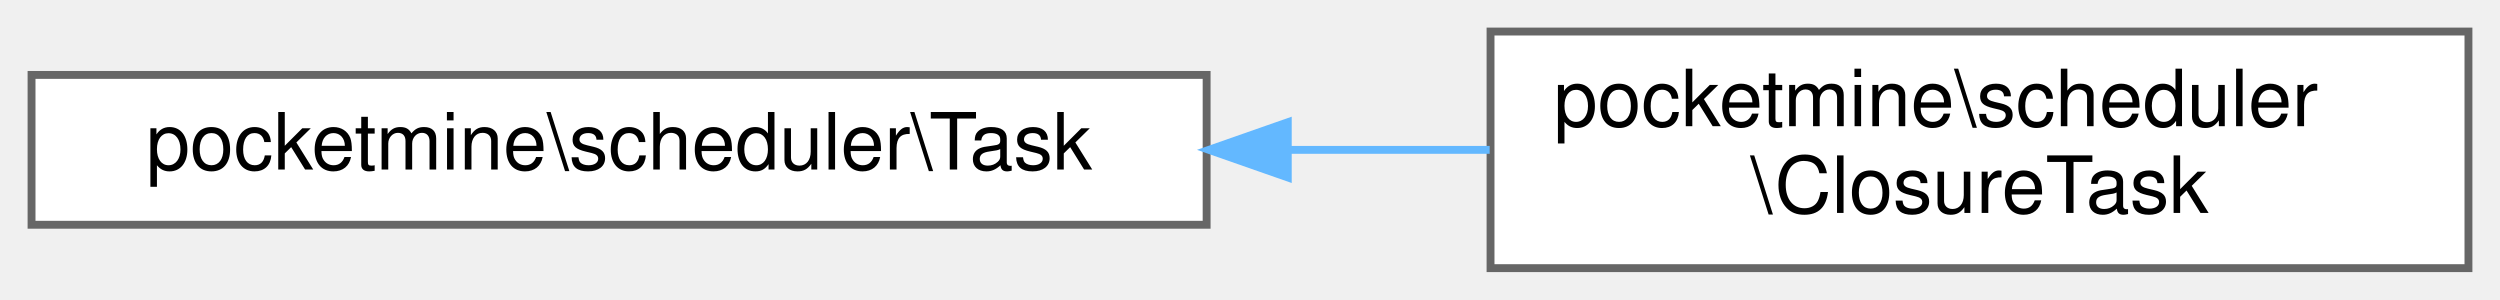
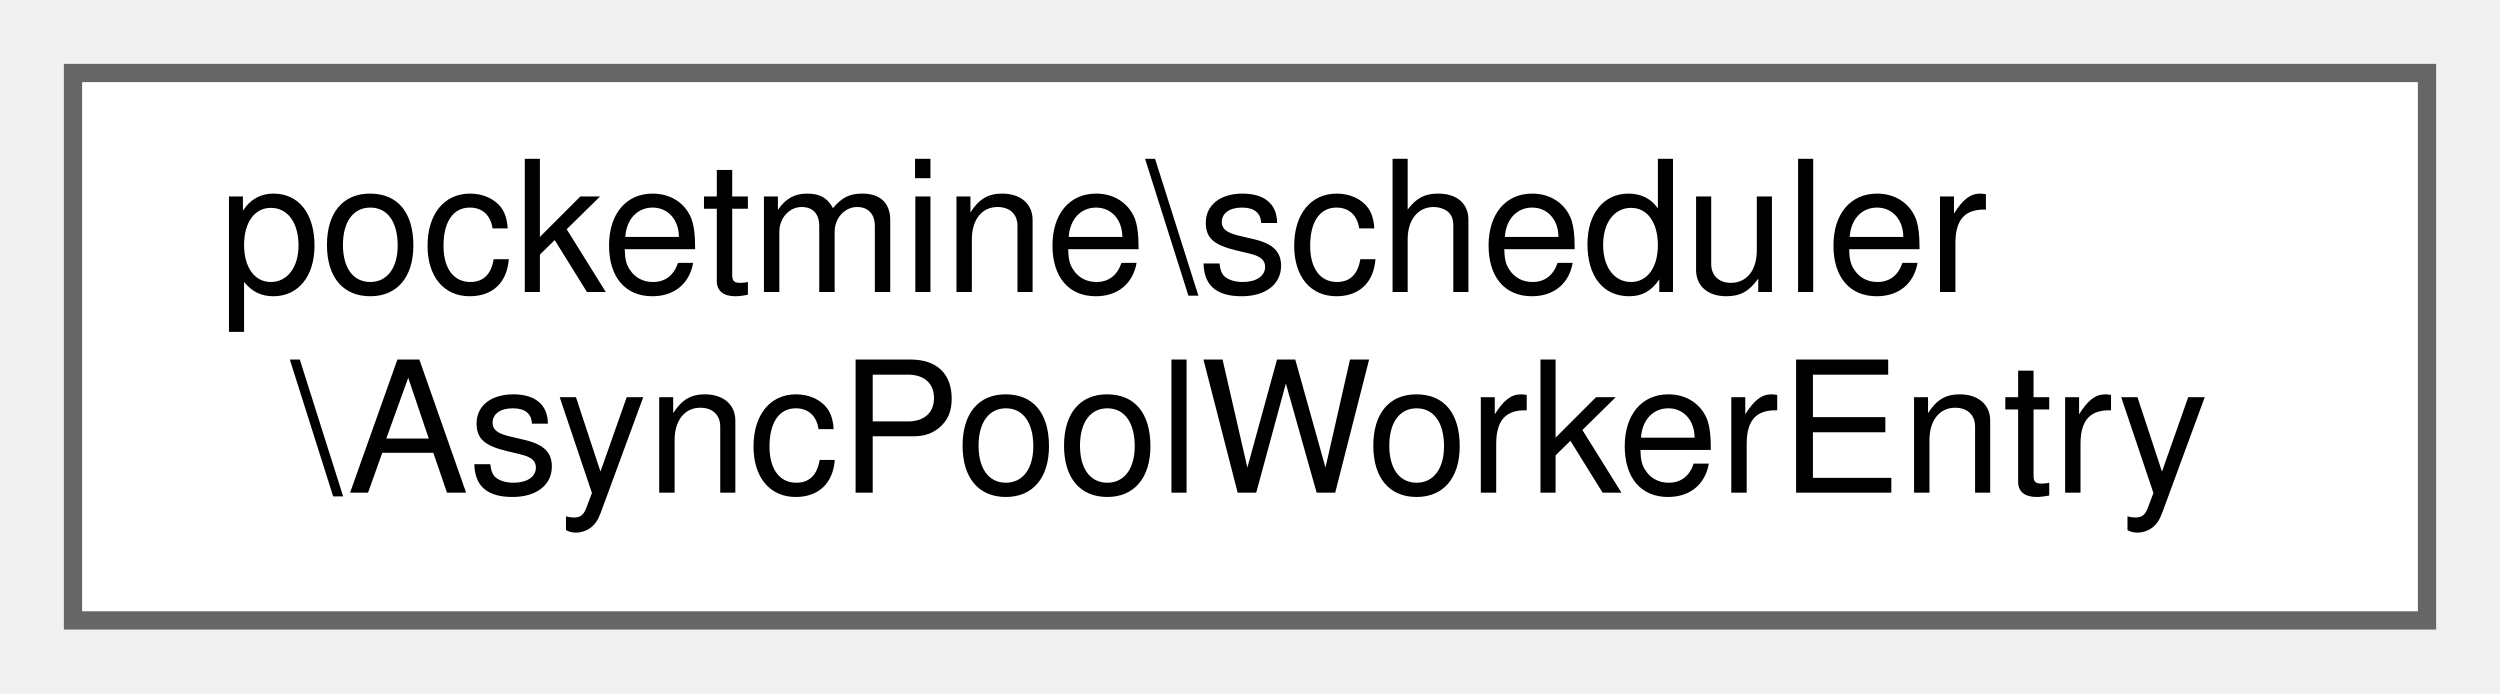
- <svg xmlns="http://www.w3.org/2000/svg" xmlns:xlink="http://www.w3.org/1999/xlink" width="317pt" height="38pt" viewBox="0.00 0.00 317.00 38.00">
+ <svg xmlns="http://www.w3.org/2000/svg" xmlns:xlink="http://www.w3.org/1999/xlink" width="137pt" height="38pt" viewBox="0.00 0.00 137.00 38.00">
  <g id="graph0" class="graph" transform="scale(1 1) rotate(0) translate(4 34)">
    <g id="Node000000" class="node">
      <g id="a_Node000000">
-         <a xlink:href="df/d5e/classpocketmine_1_1scheduler_1_1_task.html" target="_top" xlink:title=" ">
-           <polygon fill="white" stroke="#666666" points="149,-24.5 0,-24.5 0,-5.5 149,-5.5 149,-24.5" />
-           <text text-anchor="middle" x="74.5" y="-12.5" font-family="Helvetica,sans-Serif" font-size="10.00">pocketmine\scheduler\Task</text>
-         </a>
-       </g>
-     </g>
-     <g id="Node000001" class="node">
-       <g id="a_Node000001">
-         <a xlink:href="d3/df3/classpocketmine_1_1scheduler_1_1_closure_task.html" target="_top" xlink:title=" ">
-           <polygon fill="white" stroke="#666666" points="309,-30 185,-30 185,0 309,0 309,-30" />
-           <text text-anchor="start" x="193" y="-18" font-family="Helvetica,sans-Serif" font-size="10.00">pocketmine\scheduler</text>
-           <text text-anchor="middle" x="247" y="-7" font-family="Helvetica,sans-Serif" font-size="10.00">\ClosureTask</text>
-         </a>
-       </g>
-     </g>
-     <g id="edge1428_Node000000_Node000001" class="edge">
-       <g id="a_edge1428_Node000000_Node000001">
-         <a xlink:title=" ">
-           <path fill="none" stroke="#63b8ff" d="M159.37,-15C167.97,-15 176.6,-15 184.89,-15" />
-           <polygon fill="#63b8ff" stroke="#63b8ff" points="159.29,-11.5 149.29,-15 159.29,-18.5 159.29,-11.5" />
+         <a xlink:href="d1/dcf/classpocketmine_1_1scheduler_1_1_async_pool_worker_entry.html" target="_top" xlink:title=" ">
+           <polygon fill="white" stroke="#666666" points="129,-30 0,-30 0,0 129,0 129,-30" />
+           <text text-anchor="start" x="8" y="-18" font-family="Helvetica,sans-Serif" font-size="10.00">pocketmine\scheduler</text>
+           <text text-anchor="middle" x="64.5" y="-7" font-family="Helvetica,sans-Serif" font-size="10.00">\AsyncPoolWorkerEntry</text>
        </a>
      </g>
    </g>
  </g>
</svg>
